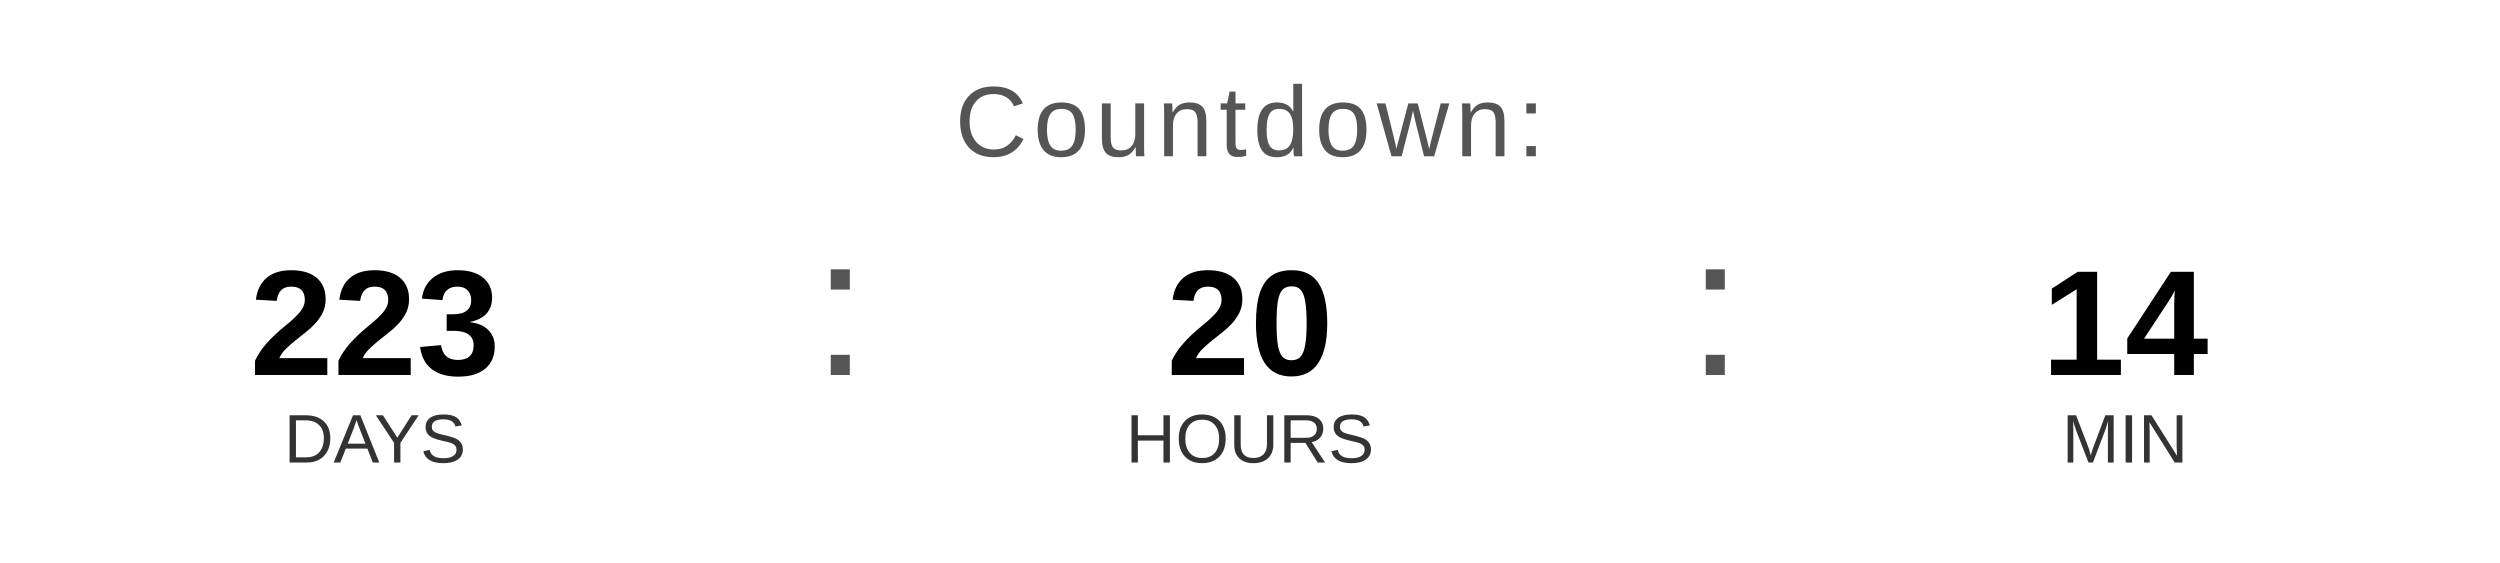
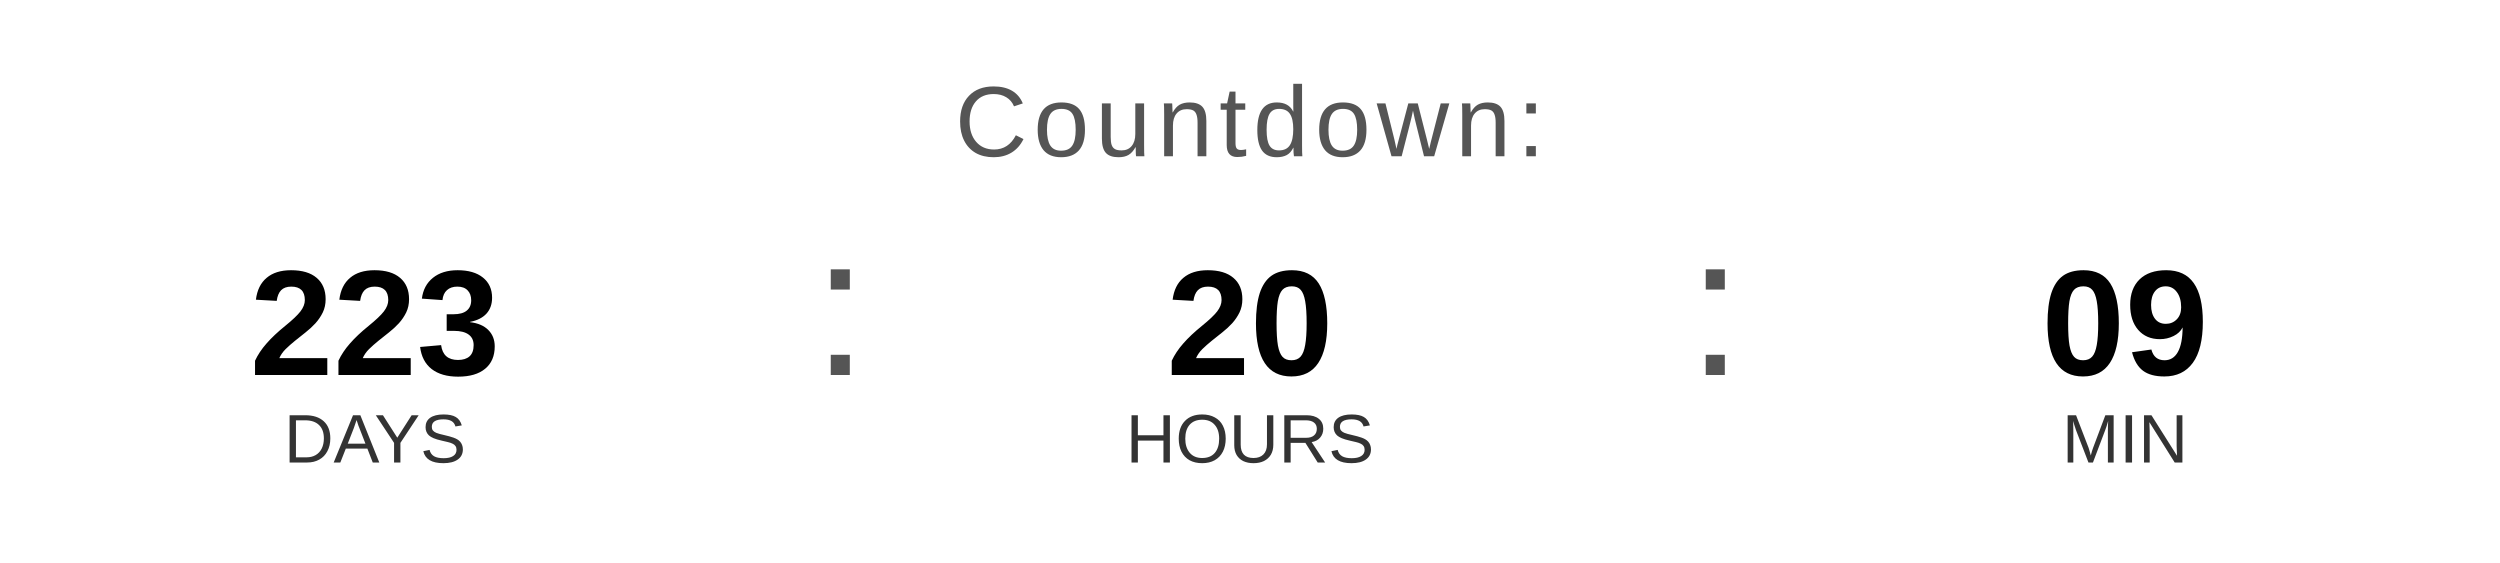
<svg xmlns="http://www.w3.org/2000/svg" width="400" height="90" viewBox="0 0 400 90">
  <text x="200" y="25" font-family="Arial, Helvetica, sans-serif" font-size="16" fill="#555555" text-anchor="middle" letter-spacing="1">
    Countdown:
  </text>
  <text x="60" y="60" font-family="Arial, Helvetica, sans-serif" font-size="24" font-weight="bold" fill="#000000" text-anchor="middle">223</text>
  <text x="60" y="74" font-family="Arial, Helvetica, sans-serif" font-size="11" fill="#333333" text-anchor="middle">DAYS</text>
  <text x="130" y="60" font-family="Arial, sans-serif" font-size="32" fill="#555555">:</text>
  <text x="200" y="60" font-family="Arial, Helvetica, sans-serif" font-size="24" font-weight="bold" fill="#000000" text-anchor="middle">20</text>
  <text x="200" y="74" font-family="Arial, Helvetica, sans-serif" font-size="11" fill="#333333" text-anchor="middle">HOURS</text>
  <text x="270" y="60" font-family="Arial, sans-serif" font-size="32" fill="#555555">:</text>
-   <text x="340" y="60" font-family="Arial, Helvetica, sans-serif" font-size="24" font-weight="bold" fill="#000000" text-anchor="middle">14</text>
+   <text x="340" y="60" font-family="Arial, Helvetica, sans-serif" font-size="24" font-weight="bold" fill="#000000" text-anchor="middle">09</text>
  <text x="340" y="74" font-family="Arial, Helvetica, sans-serif" font-size="11" fill="#333333" text-anchor="middle">MIN</text>
</svg>
